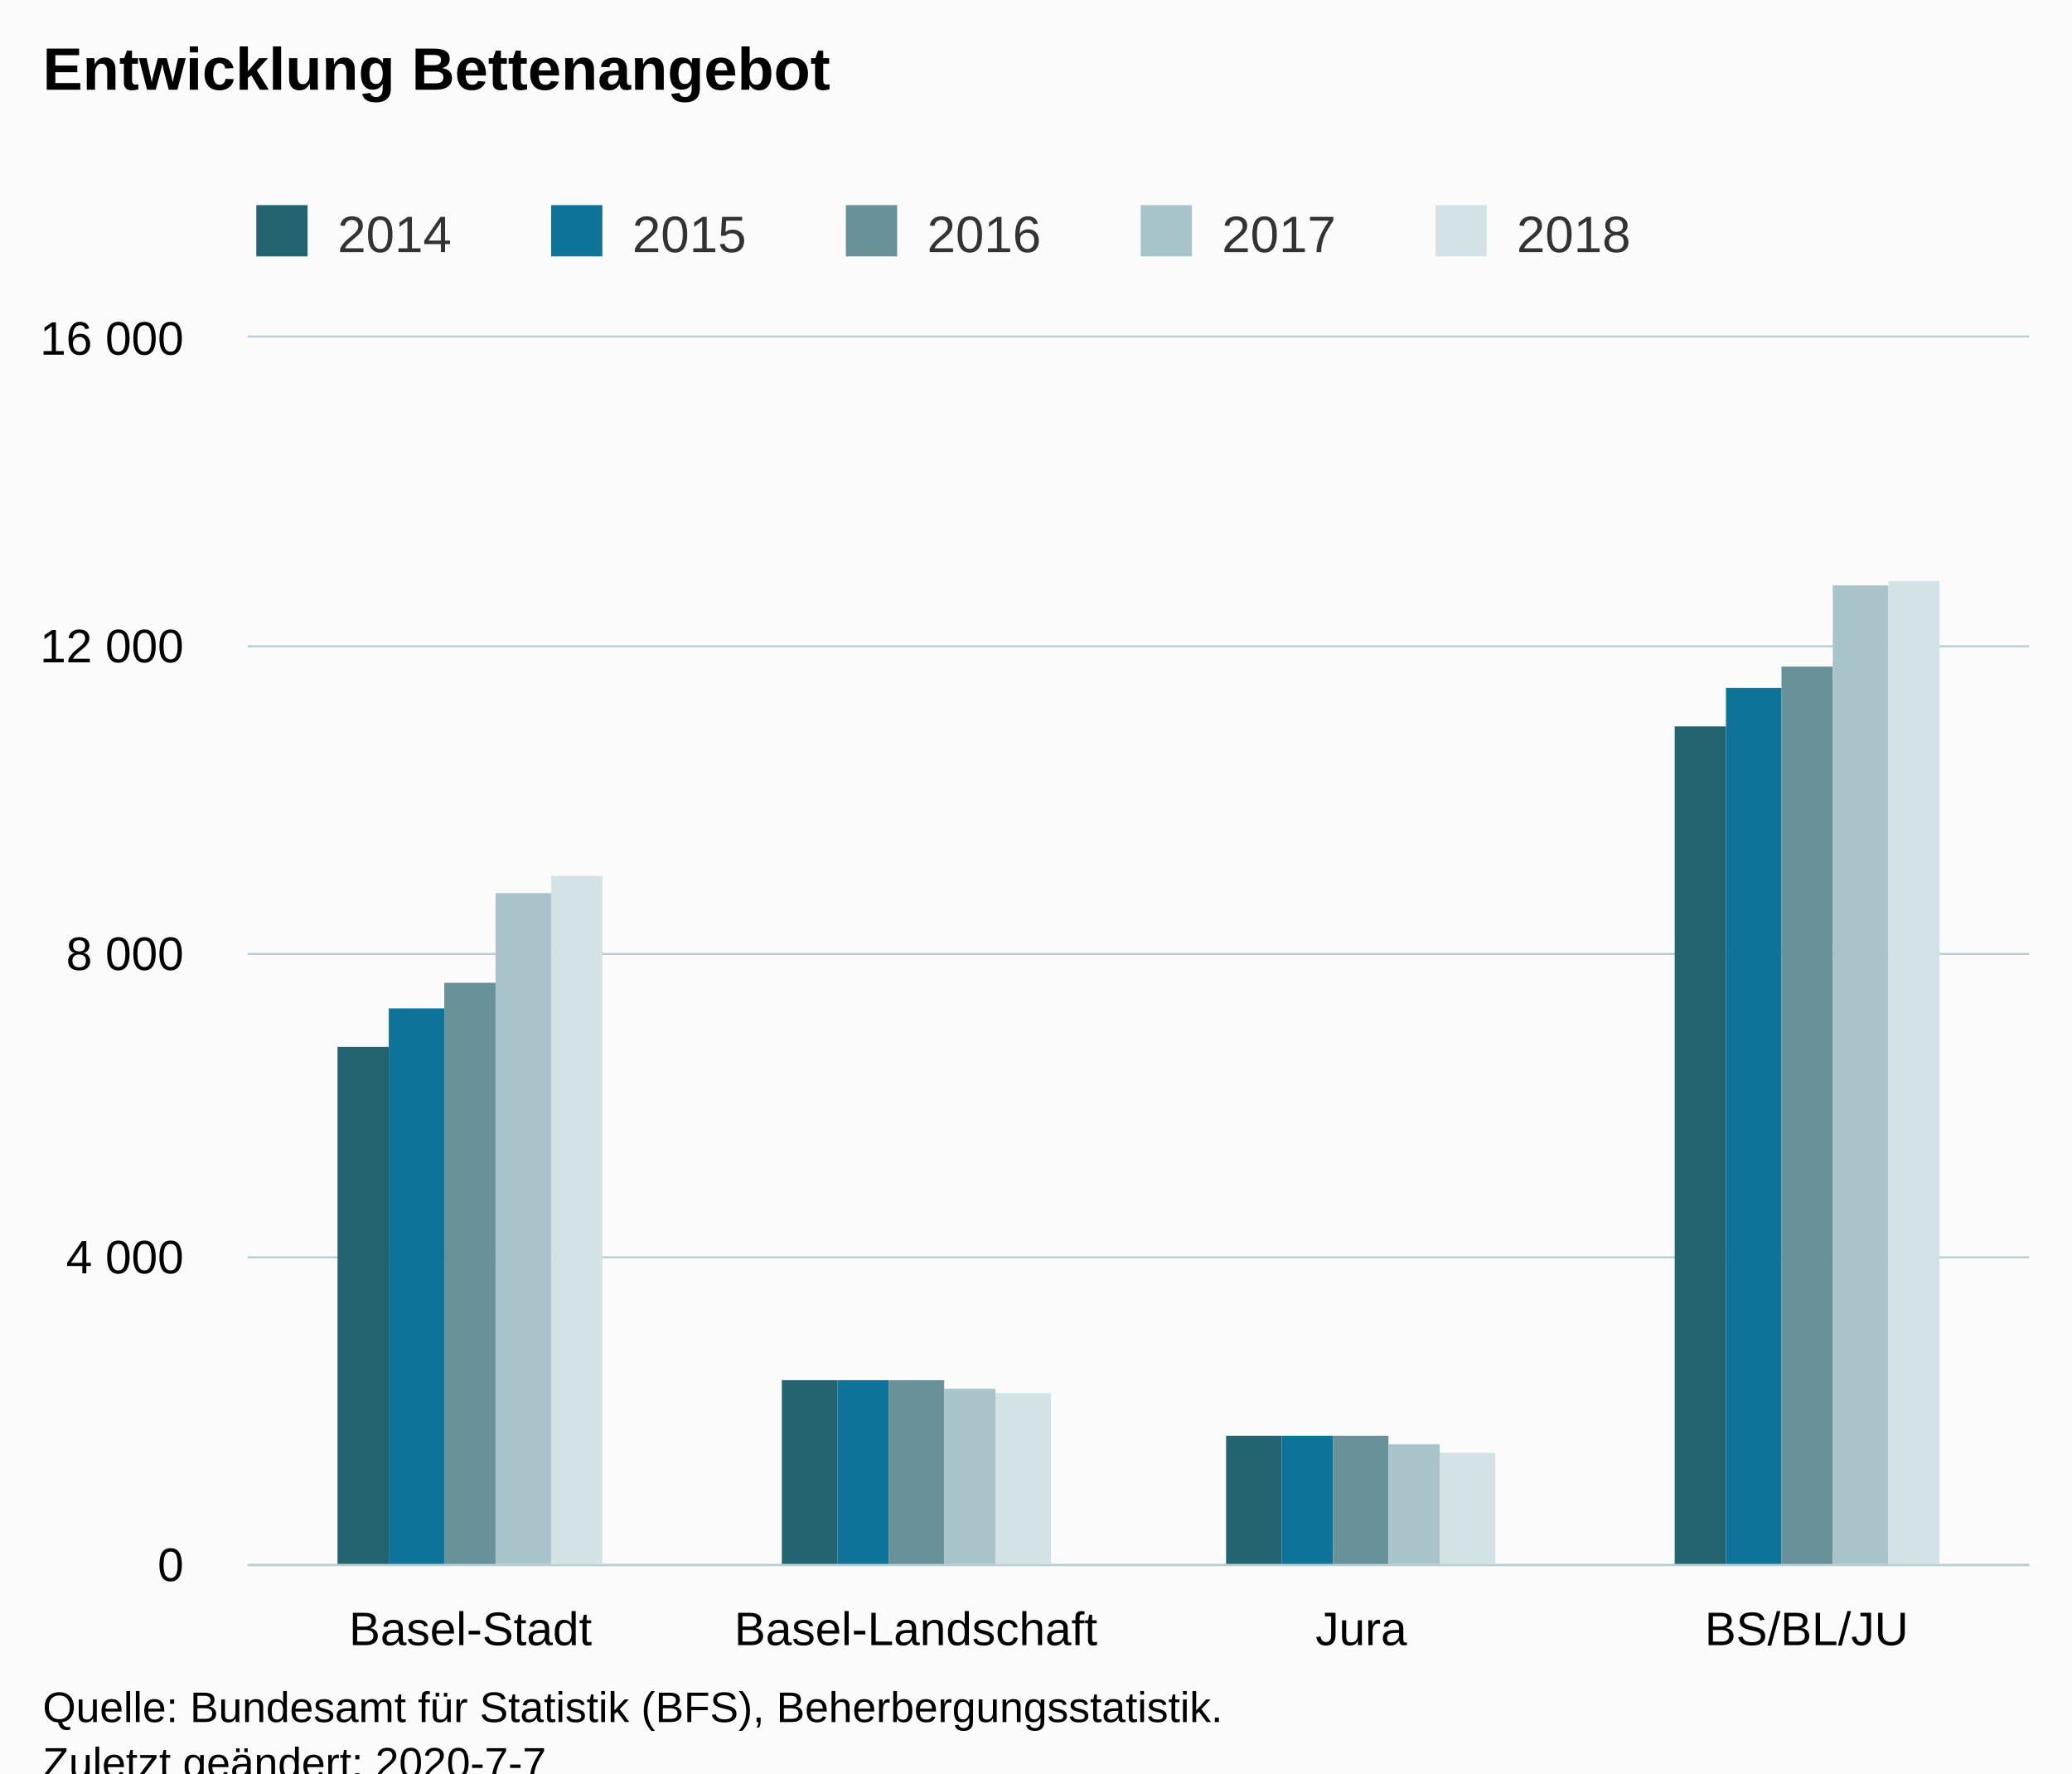
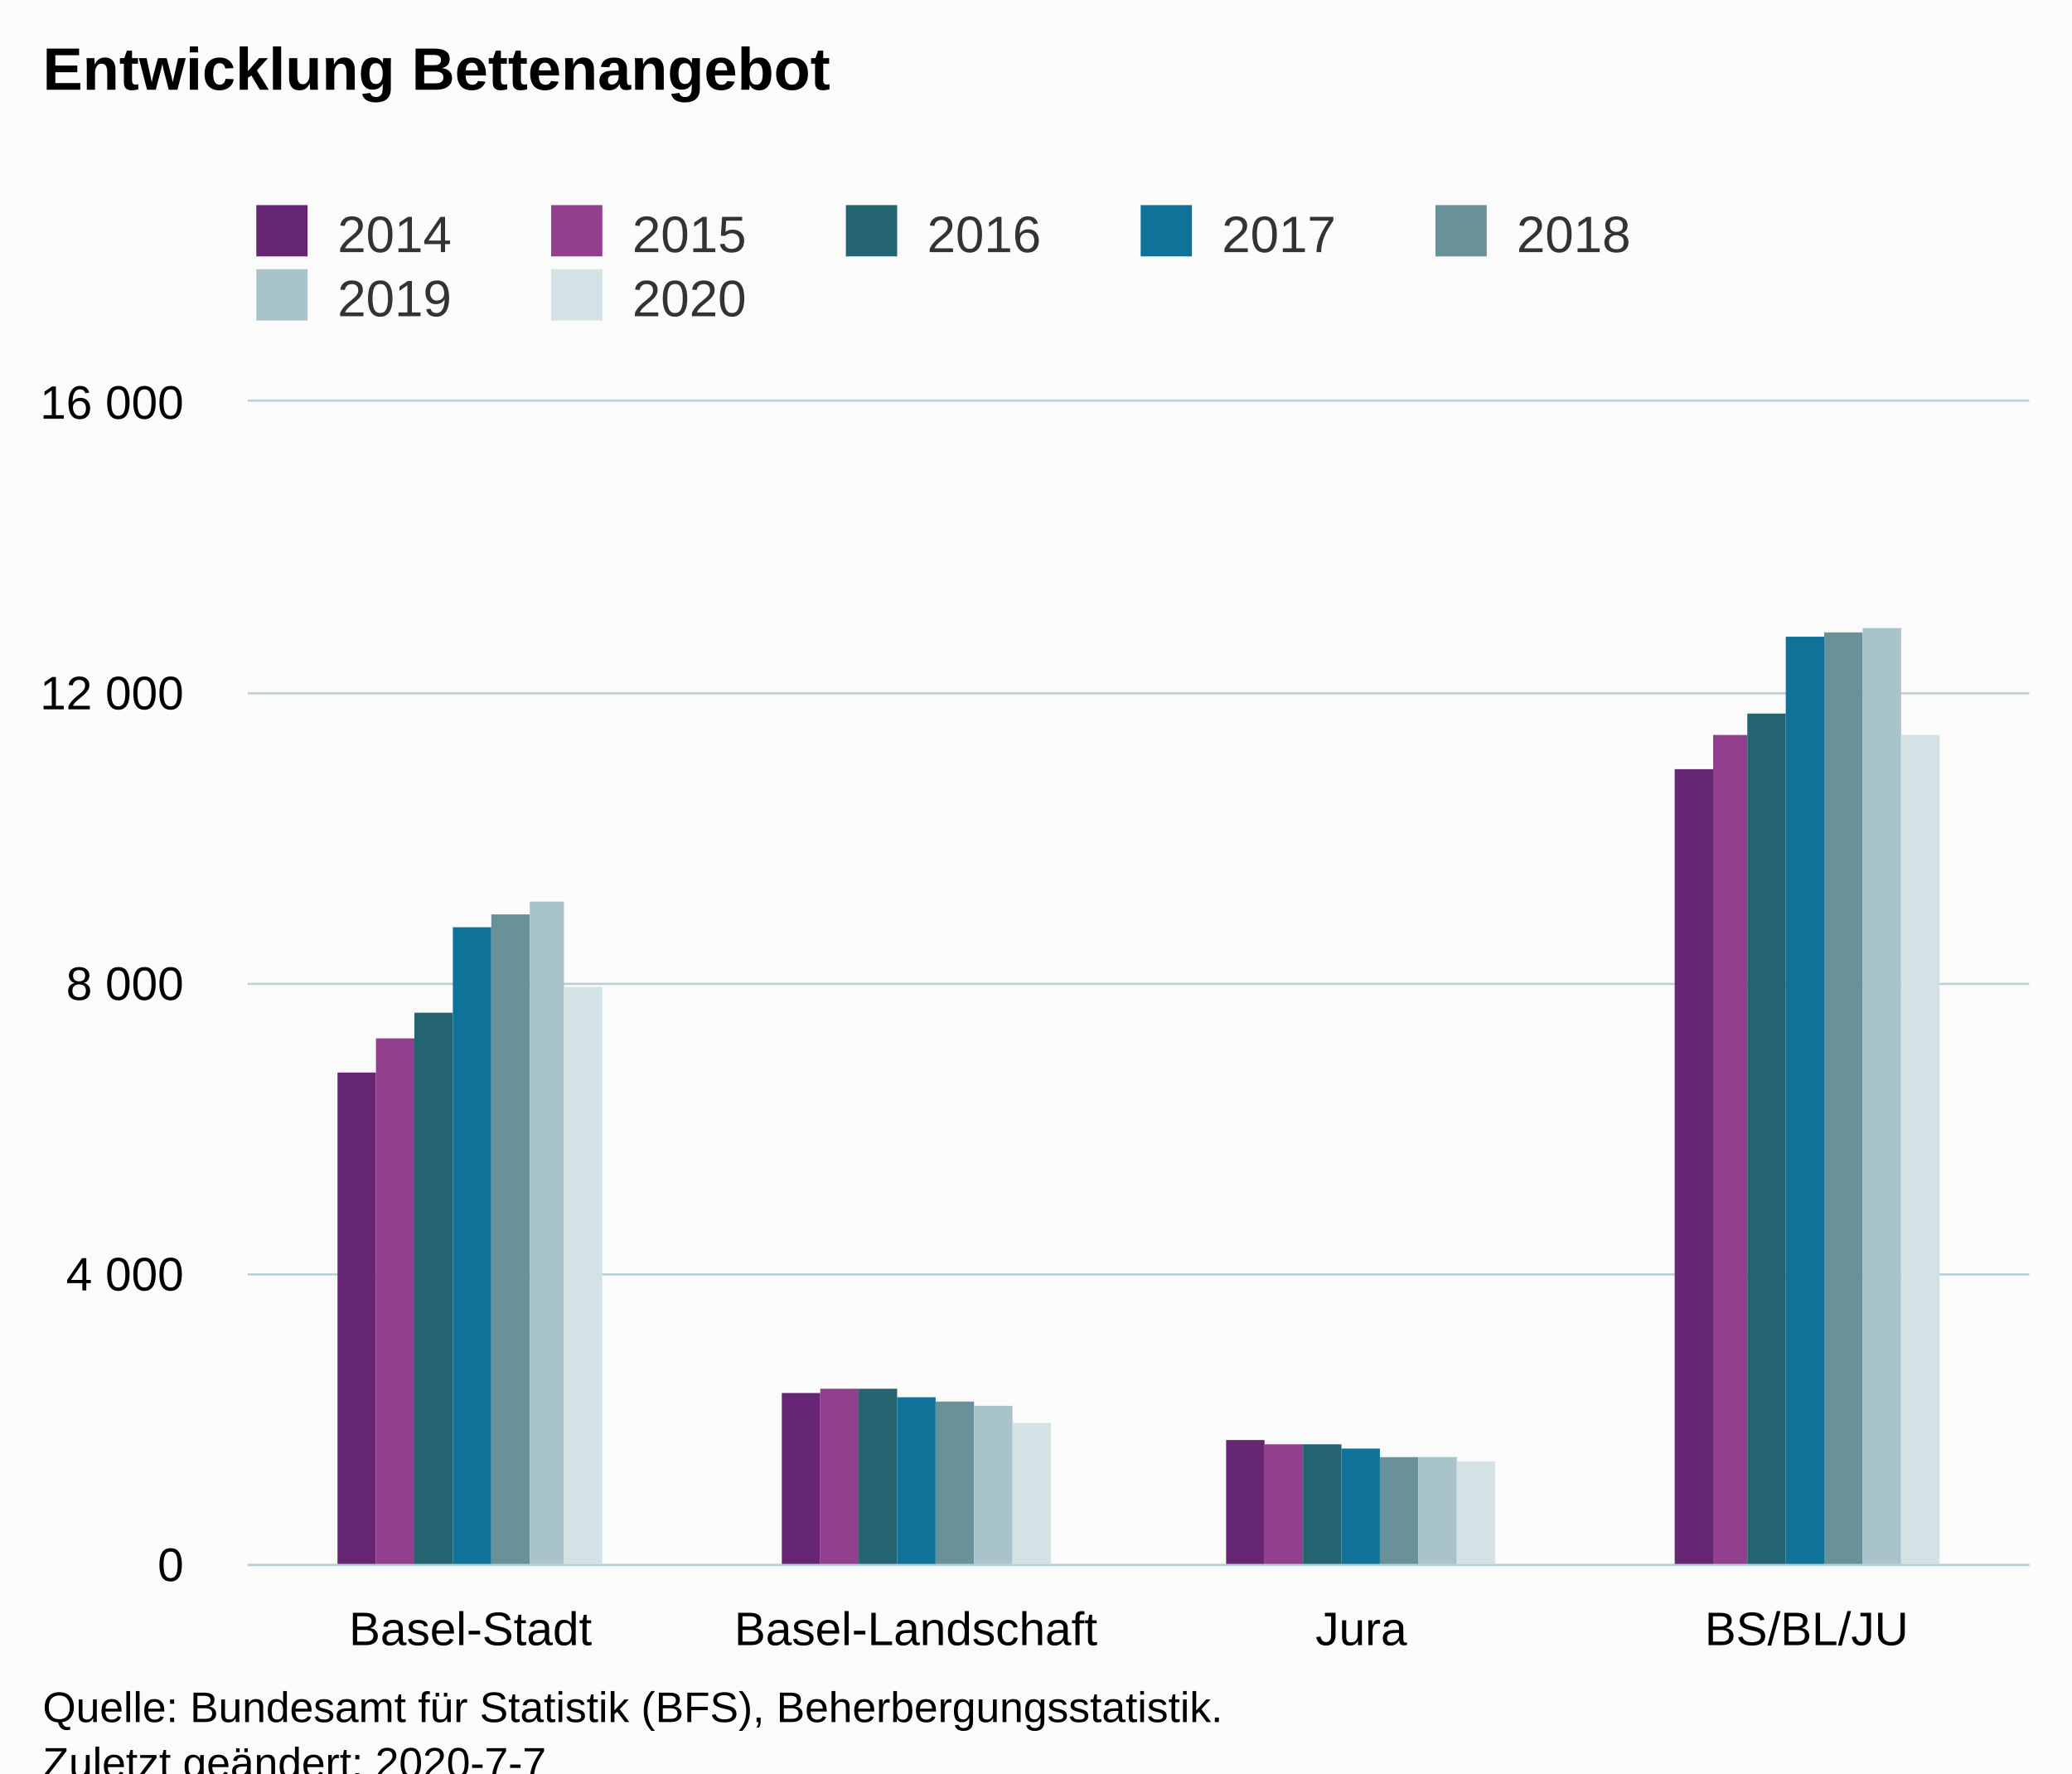
<svg xmlns="http://www.w3.org/2000/svg" version="1.1" class="highcharts-root" style="font-family:Arial;font-size:12px;" viewBox="0 0 485 415">
  <defs>
-     <clipPath id="highcharts-0oliofj-6">
-       <rect x="0" y="0" width="417" height="287" fill="none" />
+     <clipPath id="highcharts-tiw2kei-34-">
+       <rect x="0" y="0" width="417" height="272" fill="none" />
    </clipPath>
-     <clipPath id="highcharts-0oliofj-7">
-       <rect x="0" y="0" width="417" height="287" fill="none" />
+     <clipPath id="highcharts-tiw2kei-39-">
+       <rect x="0" y="0" width="417" height="272" fill="none" />
    </clipPath>
  </defs>
  <rect fill="#fbfbfb" class="highcharts-background" x="0" y="0" width="485" height="428" rx="0" ry="0" />
-   <rect fill="none" class="highcharts-plot-background" x="58" y="79" width="417" height="287" />
+   <rect fill="none" class="highcharts-plot-background" x="58" y="94" width="417" height="272" />
  <g class="highcharts-pane-group" data-z-index="0" />
-   <g class="highcharts-grid highcharts-xaxis-grid " data-z-index="1">
-     <path fill="none" data-z-index="1" class="highcharts-grid-line" d="M 161.5 79 L 161.5 366" opacity="1" />
-     <path fill="none" data-z-index="1" class="highcharts-grid-line" d="M 266.5 79 L 266.5 366" opacity="1" />
-     <path fill="none" data-z-index="1" class="highcharts-grid-line" d="M 370.5 79 L 370.5 366" opacity="1" />
-     <path fill="none" data-z-index="1" class="highcharts-grid-line" d="M 474.5 79 L 474.5 366" opacity="1" />
-     <path fill="none" data-z-index="1" class="highcharts-grid-line" d="M 57.5 79 L 57.5 366" opacity="1" />
+   <g class="highcharts-grid highcharts-xaxis-grid" data-z-index="1">
+     <path fill="none" data-z-index="1" class="highcharts-grid-line" d="M 161.5 94 L 161.5 366" opacity="1" />
+     <path fill="none" data-z-index="1" class="highcharts-grid-line" d="M 266.5 94 L 266.5 366" opacity="1" />
+     <path fill="none" data-z-index="1" class="highcharts-grid-line" d="M 370.5 94 L 370.5 366" opacity="1" />
+     <path fill="none" data-z-index="1" class="highcharts-grid-line" d="M 474.5 94 L 474.5 366" opacity="1" />
+     <path fill="none" data-z-index="1" class="highcharts-grid-line" d="M 57.5 94 L 57.5 366" opacity="1" />
  </g>
-   <g class="highcharts-grid highcharts-yaxis-grid " data-z-index="1">
+   <g class="highcharts-grid highcharts-yaxis-grid" data-z-index="1">
    <path fill="none" stroke="#B9CFD7" stroke-width="0.5" data-z-index="1" class="highcharts-grid-line" d="M 58 366.25 L 475 366.25" opacity="1" />
-     <path fill="none" stroke="#B9CFD7" stroke-width="0.5" data-z-index="1" class="highcharts-grid-line" d="M 58 294.25 L 475 294.25" opacity="1" />
-     <path fill="none" stroke="#B9CFD7" stroke-width="0.5" data-z-index="1" class="highcharts-grid-line" d="M 58 223.25 L 475 223.25" opacity="1" />
-     <path fill="none" stroke="#B9CFD7" stroke-width="0.5" data-z-index="1" class="highcharts-grid-line" d="M 58 151.25 L 475 151.25" opacity="1" />
-     <path fill="none" stroke="#B9CFD7" stroke-width="0.5" data-z-index="1" class="highcharts-grid-line" d="M 58 78.75 L 475 78.75" opacity="1" />
+     <path fill="none" stroke="#B9CFD7" stroke-width="0.5" data-z-index="1" class="highcharts-grid-line" d="M 58 298.25 L 475 298.25" opacity="1" />
+     <path fill="none" stroke="#B9CFD7" stroke-width="0.5" data-z-index="1" class="highcharts-grid-line" d="M 58 230.25 L 475 230.25" opacity="1" />
+     <path fill="none" stroke="#B9CFD7" stroke-width="0.5" data-z-index="1" class="highcharts-grid-line" d="M 58 162.25 L 475 162.25" opacity="1" />
+     <path fill="none" stroke="#B9CFD7" stroke-width="0.5" data-z-index="1" class="highcharts-grid-line" d="M 58 93.75 L 475 93.75" opacity="1" />
  </g>
-   <rect fill="none" class="highcharts-plot-border" data-z-index="1" x="58" y="79" width="417" height="287" />
-   <g class="highcharts-axis highcharts-xaxis " data-z-index="2">
+   <rect fill="none" class="highcharts-plot-border" data-z-index="1" x="58" y="94" width="417" height="272" />
+   <g class="highcharts-axis highcharts-xaxis" data-z-index="2">
    <path fill="none" class="highcharts-axis-line" stroke="#B9CFD7" stroke-width="0.5" data-z-index="7" d="M 58 366.25 L 475 366.25" />
  </g>
-   <g class="highcharts-axis highcharts-yaxis " data-z-index="2">
-     <path fill="none" class="highcharts-axis-line" data-z-index="7" d="M 58 79 L 58 366" />
+   <g class="highcharts-axis highcharts-yaxis" data-z-index="2">
+     <path fill="none" class="highcharts-axis-line" data-z-index="7" d="M 58 94 L 58 366" />
  </g>
  <g class="highcharts-series-group" data-z-index="3">
-     <g data-z-index="0.1" class="highcharts-series highcharts-series-0 highcharts-column-series " transform="translate(58,79) scale(1 1)" clip-path="url(#highcharts-0oliofj-7)">
-       <rect x="21" y="166" width="12" height="122" fill="#246370" class="highcharts-point" />
-       <rect x="125" y="244" width="13" height="44" fill="#246370" class="highcharts-point" />
-       <rect x="229" y="257" width="13" height="31" fill="#246370" class="highcharts-point" />
-       <rect x="334" y="91" width="12" height="197" fill="#246370" class="highcharts-point" />
+     <g class="highcharts-series highcharts-series-0 highcharts-column-series" data-z-index="0.1" opacity="1" transform="translate(58,94) scale(1 1)" clip-path="url(#highcharts-tiw2kei-39-)">
+       <rect x="21" y="157" width="9" height="116" fill="#662673" opacity="1" class="highcharts-point" />
+       <rect x="125" y="232" width="9" height="41" fill="#662673" opacity="1" class="highcharts-point" />
+       <rect x="229" y="243" width="9" height="30" fill="#662673" opacity="1" class="highcharts-point" />
+       <rect x="334" y="86" width="9" height="187" fill="#662673" opacity="1" class="highcharts-point" />
    </g>
-     <g data-z-index="0.1" class="highcharts-markers highcharts-series-0 highcharts-column-series " transform="translate(58,79) scale(1 1)" clip-path="none" />
-     <g data-z-index="0.1" class="highcharts-series highcharts-series-1 highcharts-column-series " transform="translate(58,79) scale(1 1)" clip-path="url(#highcharts-0oliofj-7)">
-       <rect x="33" y="157" width="13" height="131" fill="#0F7399" class="highcharts-point" />
-       <rect x="138" y="244" width="12" height="44" fill="#0F7399" class="highcharts-point" />
-       <rect x="242" y="257" width="12" height="31" fill="#0F7399" class="highcharts-point" />
-       <rect x="346" y="82" width="13" height="206" fill="#0F7399" class="highcharts-point" />
+     <g class="highcharts-markers highcharts-series-0 highcharts-column-series" data-z-index="0.1" opacity="1" transform="translate(58,94) scale(1 1)" clip-path="none" />
+     <g class="highcharts-series highcharts-series-1 highcharts-column-series" data-z-index="0.1" opacity="1" transform="translate(58,94) scale(1 1)" clip-path="url(#highcharts-tiw2kei-39-)">
+       <rect x="30" y="149" width="9" height="124" fill="#923F8D" opacity="1" class="highcharts-point" />
+       <rect x="134" y="231" width="9" height="42" fill="#923F8D" opacity="1" class="highcharts-point" />
+       <rect x="238" y="244" width="9" height="29" fill="#923F8D" opacity="1" class="highcharts-point" />
+       <rect x="343" y="78" width="8" height="195" fill="#923F8D" opacity="1" class="highcharts-point" />
    </g>
-     <g data-z-index="0.1" class="highcharts-markers highcharts-series-1 highcharts-column-series " transform="translate(58,79) scale(1 1)" clip-path="none" />
-     <g data-z-index="0.1" class="highcharts-series highcharts-series-2 highcharts-column-series " transform="translate(58,79) scale(1 1)" clip-path="url(#highcharts-0oliofj-7)">
-       <rect x="46" y="151" width="12" height="137" fill="#689199" class="highcharts-point" />
-       <rect x="150" y="244" width="13" height="44" fill="#689199" class="highcharts-point" />
-       <rect x="254" y="257" width="13" height="31" fill="#689199" class="highcharts-point" />
-       <rect x="359" y="77" width="12" height="211" fill="#689199" class="highcharts-point" />
+     <g class="highcharts-markers highcharts-series-1 highcharts-column-series" data-z-index="0.1" opacity="1" transform="translate(58,94) scale(1 1)" clip-path="none" />
+     <g class="highcharts-series highcharts-series-2 highcharts-column-series" data-z-index="0.1" opacity="1" transform="translate(58,94) scale(1 1)" clip-path="url(#highcharts-tiw2kei-39-)">
+       <rect x="39" y="143" width="9" height="130" fill="#246370" opacity="1" class="highcharts-point" />
+       <rect x="143" y="231" width="9" height="42" fill="#246370" opacity="1" class="highcharts-point" />
+       <rect x="247" y="244" width="9" height="29" fill="#246370" opacity="1" class="highcharts-point" />
+       <rect x="351" y="73" width="9" height="200" fill="#246370" opacity="1" class="highcharts-point" />
    </g>
-     <g data-z-index="0.1" class="highcharts-markers highcharts-series-2 highcharts-column-series " transform="translate(58,79) scale(1 1)" clip-path="none" />
-     <g data-z-index="0.1" class="highcharts-series highcharts-series-3 highcharts-column-series " transform="translate(58,79) scale(1 1)" clip-path="url(#highcharts-0oliofj-7)">
-       <rect x="58" y="130" width="13" height="158" fill="#A8C3CA" class="highcharts-point" />
-       <rect x="163" y="246" width="12" height="42" fill="#A8C3CA" class="highcharts-point" />
-       <rect x="267" y="259" width="12" height="29" fill="#A8C3CA" class="highcharts-point" />
-       <rect x="371" y="58" width="13" height="230" fill="#A8C3CA" class="highcharts-point" />
+     <g class="highcharts-markers highcharts-series-2 highcharts-column-series" data-z-index="0.1" opacity="1" transform="translate(58,94) scale(1 1)" clip-path="none" />
+     <g class="highcharts-series highcharts-series-3 highcharts-column-series" data-z-index="0.1" opacity="1" transform="translate(58,94) scale(1 1)" clip-path="url(#highcharts-tiw2kei-39-)">
+       <rect x="48" y="123" width="9" height="150" fill="#0F7399" opacity="1" class="highcharts-point" />
+       <rect x="152" y="233" width="9" height="40" fill="#0F7399" opacity="1" class="highcharts-point" />
+       <rect x="256" y="245" width="9" height="28" fill="#0F7399" opacity="1" class="highcharts-point" />
+       <rect x="360" y="55" width="9" height="218" fill="#0F7399" opacity="1" class="highcharts-point" />
    </g>
-     <g data-z-index="0.1" class="highcharts-markers highcharts-series-3 highcharts-column-series " transform="translate(58,79) scale(1 1)" clip-path="none" />
-     <g data-z-index="0.1" class="highcharts-series highcharts-series-4 highcharts-column-series " transform="translate(58,79) scale(1 1)" clip-path="url(#highcharts-0oliofj-7)">
-       <rect x="71" y="126" width="12" height="162" fill="#D3E2E4" class="highcharts-point" />
-       <rect x="175" y="247" width="13" height="41" fill="#D3E2E4" class="highcharts-point" />
-       <rect x="279" y="261" width="13" height="27" fill="#D3E2E4" class="highcharts-point" />
-       <rect x="384" y="57" width="12" height="231" fill="#D3E2E4" class="highcharts-point" />
+     <g class="highcharts-markers highcharts-series-3 highcharts-column-series" data-z-index="0.1" opacity="1" transform="translate(58,94) scale(1 1)" clip-path="none" />
+     <g class="highcharts-series highcharts-series-4 highcharts-column-series" data-z-index="0.1" opacity="1" transform="translate(58,94) scale(1 1)" clip-path="url(#highcharts-tiw2kei-39-)">
+       <rect x="57" y="120" width="9" height="153" fill="#689199" opacity="1" class="highcharts-point" />
+       <rect x="161" y="234" width="9" height="39" fill="#689199" opacity="1" class="highcharts-point" />
+       <rect x="265" y="247" width="9" height="26" fill="#689199" opacity="1" class="highcharts-point" />
+       <rect x="369" y="54" width="9" height="219" fill="#689199" opacity="1" class="highcharts-point" />
    </g>
-     <g data-z-index="0.1" class="highcharts-markers highcharts-series-4 highcharts-column-series " transform="translate(58,79) scale(1 1)" clip-path="none" />
+     <g class="highcharts-markers highcharts-series-4 highcharts-column-series" data-z-index="0.1" opacity="1" transform="translate(58,94) scale(1 1)" clip-path="none" />
+     <g class="highcharts-series highcharts-series-5 highcharts-column-series" data-z-index="0.1" opacity="1" transform="translate(58,94) scale(1 1)" clip-path="url(#highcharts-tiw2kei-39-)">
+       <rect x="66" y="117" width="8" height="156" fill="#A8C3CA" opacity="1" class="highcharts-point" />
+       <rect x="170" y="235" width="9" height="38" fill="#A8C3CA" opacity="1" class="highcharts-point" />
+       <rect x="274" y="247" width="9" height="26" fill="#A8C3CA" opacity="1" class="highcharts-point" />
+       <rect x="378" y="53" width="9" height="220" fill="#A8C3CA" opacity="1" class="highcharts-point" />
+     </g>
+     <g class="highcharts-markers highcharts-series-5 highcharts-column-series" data-z-index="0.1" opacity="1" transform="translate(58,94) scale(1 1)" clip-path="none" />
+     <g class="highcharts-series highcharts-series-6 highcharts-column-series" data-z-index="0.1" opacity="1" transform="translate(58,94) scale(1 1)" clip-path="url(#highcharts-tiw2kei-39-)">
+       <rect x="74" y="137" width="9" height="136" fill="#D3E2E4" opacity="1" class="highcharts-point" />
+       <rect x="179" y="239" width="9" height="34" fill="#D3E2E4" opacity="1" class="highcharts-point" />
+       <rect x="283" y="248" width="9" height="25" fill="#D3E2E4" opacity="1" class="highcharts-point" />
+       <rect x="387" y="78" width="9" height="195" fill="#D3E2E4" opacity="1" class="highcharts-point" />
+     </g>
+     <g class="highcharts-markers highcharts-series-6 highcharts-column-series" data-z-index="0.1" opacity="1" transform="translate(58,94) scale(1 1)" clip-path="none" />
  </g>
  <text x="10" text-anchor="start" class="highcharts-title" data-z-index="4" style="color:#000000;font-size:14px;font-weight:bold;fill:#000000;" y="21">
    <tspan>Entwicklung Bettenangebot</tspan>
  </text>
  <text x="10" text-anchor="start" class="highcharts-subtitle" data-z-index="4" style="color:#000000;font-size:12px;font-weight:normal;fill:#000000;" y="40" />
+   <text x="10" text-anchor="start" class="highcharts-caption" data-z-index="4" style="color:#666666;fill:#666666;" y="400" />
  <g class="highcharts-legend" data-z-index="7" transform="translate(50,41)">
-     <rect fill="none" class="highcharts-legend-box" rx="0" ry="0" x="0" y="0" width="341" height="26" visibility="visible" />
+     <rect fill="none" class="highcharts-legend-box" rx="0" ry="0" x="0" y="0" width="341" height="41" visibility="visible" />
    <g data-z-index="1">
      <g>
        <g class="highcharts-legend-item highcharts-column-series highcharts-color-undefined highcharts-series-0" data-z-index="1" transform="translate(8,3)">
-           <text x="21" style="color:#333333;font-size:12px;font-weight:normal;cursor:pointer;fill:#333333;" text-anchor="start" data-z-index="2" y="15">
+           <text x="21" style="color:#333333;cursor:pointer;font-size:12px;font-weight:normal;fill:#333333;" text-anchor="start" data-z-index="2" y="15">
            <tspan>2014</tspan>
+           </text>
+           <rect x="2" y="4" width="12" height="12" fill="#662673" class="highcharts-point" data-z-index="3" />
+         </g>
+         <g class="highcharts-legend-item highcharts-column-series highcharts-color-undefined highcharts-series-1" data-z-index="1" transform="translate(77,3)">
+           <text x="21" y="15" style="color:#333333;cursor:pointer;font-size:12px;font-weight:normal;fill:#333333;" text-anchor="start" data-z-index="2">
+             <tspan>2015</tspan>
+           </text>
+           <rect x="2" y="4" width="12" height="12" fill="#923F8D" class="highcharts-point" data-z-index="3" />
+         </g>
+         <g class="highcharts-legend-item highcharts-column-series highcharts-color-undefined highcharts-series-2" data-z-index="1" transform="translate(146,3)">
+           <text x="21" y="15" style="color:#333333;cursor:pointer;font-size:12px;font-weight:normal;fill:#333333;" text-anchor="start" data-z-index="2">
+             <tspan>2016</tspan>
          </text>
          <rect x="2" y="4" width="12" height="12" fill="#246370" class="highcharts-point" data-z-index="3" />
        </g>
-         <g class="highcharts-legend-item highcharts-column-series highcharts-color-undefined highcharts-series-1" data-z-index="1" transform="translate(77,3)">
-           <text x="21" y="15" style="color:#333333;font-size:12px;font-weight:normal;cursor:pointer;fill:#333333;" text-anchor="start" data-z-index="2">
-             <tspan>2015</tspan>
+         <g class="highcharts-legend-item highcharts-column-series highcharts-color-undefined highcharts-series-3" data-z-index="1" transform="translate(215,3)">
+           <text x="21" y="15" style="color:#333333;cursor:pointer;font-size:12px;font-weight:normal;fill:#333333;" text-anchor="start" data-z-index="2">
+             <tspan>2017</tspan>
          </text>
          <rect x="2" y="4" width="12" height="12" fill="#0F7399" class="highcharts-point" data-z-index="3" />
        </g>
-         <g class="highcharts-legend-item highcharts-column-series highcharts-color-undefined highcharts-series-2" data-z-index="1" transform="translate(146,3)">
-           <text x="21" y="15" style="color:#333333;font-size:12px;font-weight:normal;cursor:pointer;fill:#333333;" text-anchor="start" data-z-index="2">
-             <tspan>2016</tspan>
+         <g class="highcharts-legend-item highcharts-column-series highcharts-color-undefined highcharts-series-4" data-z-index="1" transform="translate(284,3)">
+           <text x="21" y="15" style="color:#333333;cursor:pointer;font-size:12px;font-weight:normal;fill:#333333;" text-anchor="start" data-z-index="2">
+             <tspan>2018</tspan>
          </text>
          <rect x="2" y="4" width="12" height="12" fill="#689199" class="highcharts-point" data-z-index="3" />
        </g>
-         <g class="highcharts-legend-item highcharts-column-series highcharts-color-undefined highcharts-series-3" data-z-index="1" transform="translate(215,3)">
-           <text x="21" y="15" style="color:#333333;font-size:12px;font-weight:normal;cursor:pointer;fill:#333333;" text-anchor="start" data-z-index="2">
-             <tspan>2017</tspan>
+         <g class="highcharts-legend-item highcharts-column-series highcharts-color-undefined highcharts-series-5" data-z-index="1" transform="translate(8,18)">
+           <text x="21" y="15" style="color:#333333;cursor:pointer;font-size:12px;font-weight:normal;fill:#333333;" text-anchor="start" data-z-index="2">
+             <tspan>2019</tspan>
          </text>
          <rect x="2" y="4" width="12" height="12" fill="#A8C3CA" class="highcharts-point" data-z-index="3" />
        </g>
-         <g class="highcharts-legend-item highcharts-column-series highcharts-color-undefined highcharts-series-4" data-z-index="1" transform="translate(284,3)">
-           <text x="21" y="15" style="color:#333333;font-size:12px;font-weight:normal;cursor:pointer;fill:#333333;" text-anchor="start" data-z-index="2">
-             <tspan>2018</tspan>
+         <g class="highcharts-legend-item highcharts-column-series highcharts-color-undefined highcharts-series-6" data-z-index="1" transform="translate(77,18)">
+           <text x="21" y="15" style="color:#333333;cursor:pointer;font-size:12px;font-weight:normal;fill:#333333;" text-anchor="start" data-z-index="2">
+             <tspan>2020</tspan>
          </text>
          <rect x="2" y="4" width="12" height="12" fill="#D3E2E4" class="highcharts-point" data-z-index="3" />
        </g>
      </g>
    </g>
  </g>
-   <g class="highcharts-axis-labels highcharts-xaxis-labels " data-z-index="7">
+   <g class="highcharts-axis-labels highcharts-xaxis-labels" data-z-index="7">
    <text x="110.125" style="color:#000000;cursor:default;font-size:11px;fill:#000000;" text-anchor="middle" transform="translate(0,0)" y="385" opacity="1">Basel-Stadt</text>
    <text x="214.375" style="color:#000000;cursor:default;font-size:11px;fill:#000000;" text-anchor="middle" transform="translate(0,0)" y="385" opacity="1">Basel-Landschaft</text>
    <text x="318.625" style="color:#000000;cursor:default;font-size:11px;fill:#000000;" text-anchor="middle" transform="translate(0,0)" y="385" opacity="1">Jura</text>
    <text x="422.875" style="color:#000000;cursor:default;font-size:11px;fill:#000000;" text-anchor="middle" transform="translate(0,0)" y="385" opacity="1">BS/BL/JU</text>
  </g>
-   <g class="highcharts-axis-labels highcharts-yaxis-labels " data-z-index="7">
+   <g class="highcharts-axis-labels highcharts-yaxis-labels" data-z-index="7">
    <text x="43" style="color:#000000;cursor:default;font-size:11px;fill:#000000;" text-anchor="end" transform="translate(0,0)" y="370" opacity="1">0</text>
-     <text x="43" style="color:#000000;cursor:default;font-size:11px;fill:#000000;" text-anchor="end" transform="translate(0,0)" y="298" opacity="1">
+     <text x="43" style="color:#000000;cursor:default;font-size:11px;fill:#000000;" text-anchor="end" transform="translate(0,0)" y="302" opacity="1">
      <tspan>4 000</tspan>
    </text>
-     <text x="43" style="color:#000000;cursor:default;font-size:11px;fill:#000000;" text-anchor="end" transform="translate(0,0)" y="227" opacity="1">
+     <text x="43" style="color:#000000;cursor:default;font-size:11px;fill:#000000;" text-anchor="end" transform="translate(0,0)" y="234" opacity="1">
      <tspan>8 000</tspan>
    </text>
-     <text x="43" style="color:#000000;cursor:default;font-size:11px;fill:#000000;" text-anchor="end" transform="translate(0,0)" y="155" opacity="1">
+     <text x="43" style="color:#000000;cursor:default;font-size:11px;fill:#000000;" text-anchor="end" transform="translate(0,0)" y="166" opacity="1">
      <tspan>12 000</tspan>
    </text>
-     <text x="43" style="color:#000000;cursor:default;font-size:11px;fill:#000000;" text-anchor="end" transform="translate(0,0)" y="83" opacity="1">
+     <text x="43" style="color:#000000;cursor:default;font-size:11px;fill:#000000;" text-anchor="end" transform="translate(0,0)" y="98" opacity="1">
      <tspan>16 000</tspan>
    </text>
  </g>
  <text x="10" class="highcharts-credits" text-anchor="start" data-z-index="8" style="cursor:default;color:#000000;font-size:10px;fill:#000000;" y="403">
    <tspan>Quelle: Bundesamt für Statistik (BFS), Beherbergungsstatistik.</tspan>
    <tspan x="10" dy="13">Zuletzt geändert: 2020-7-7</tspan>
  </text>
</svg>
